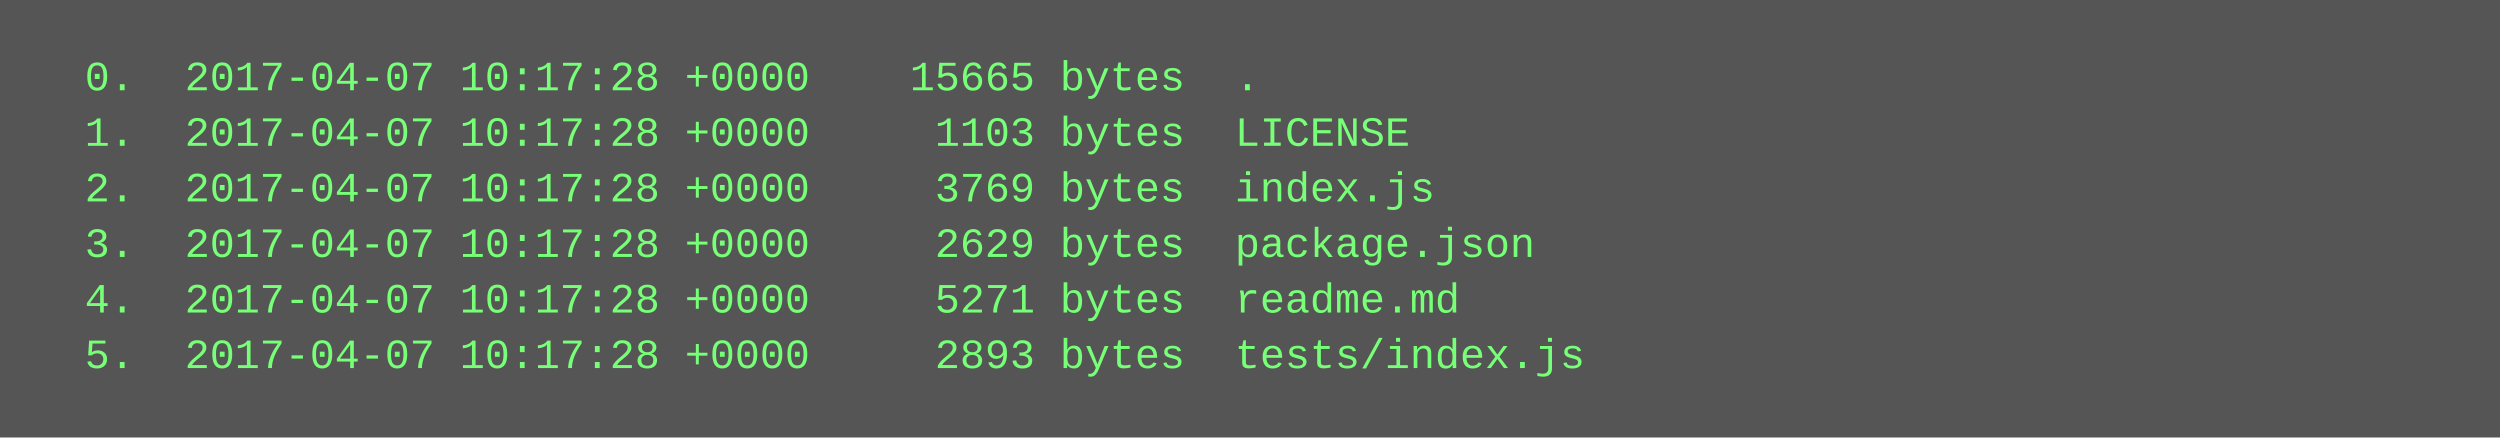
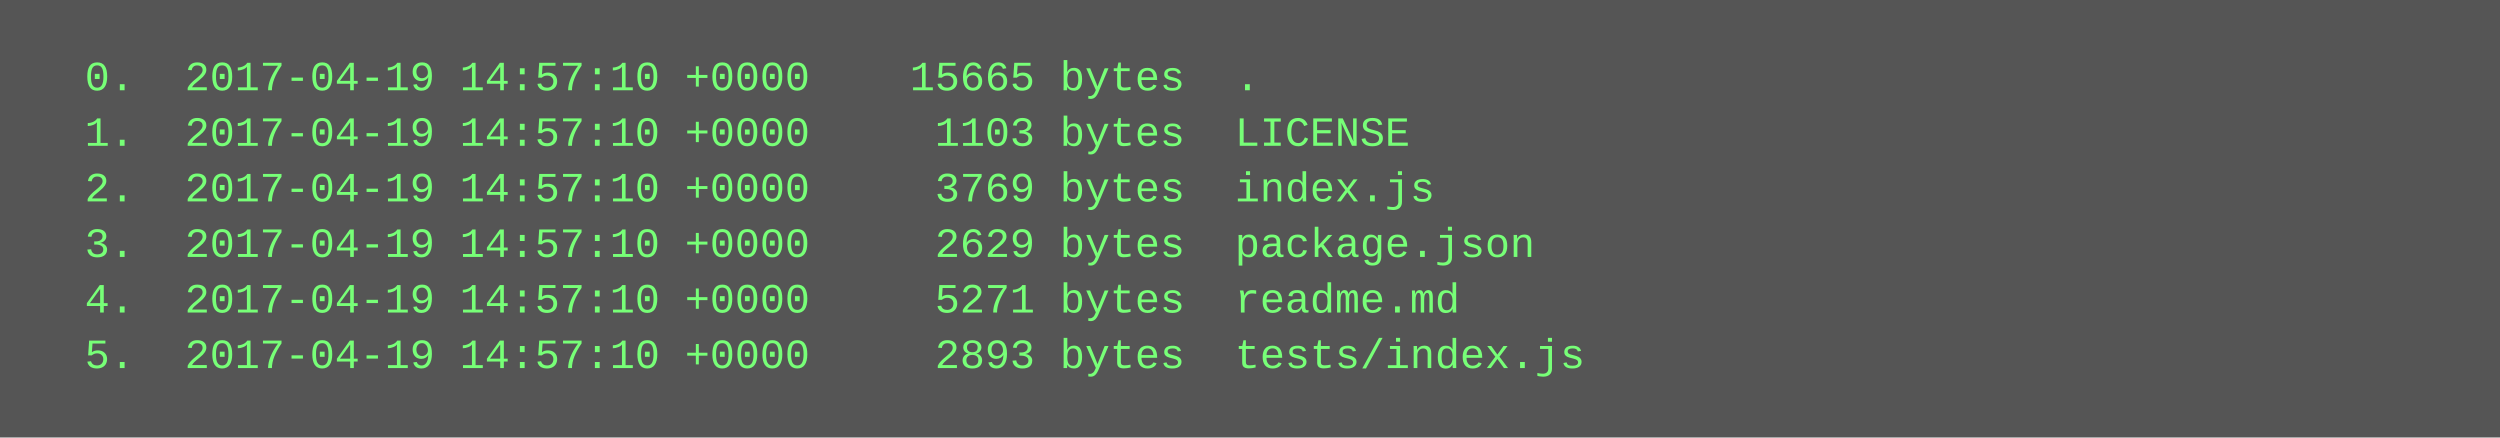
<svg xmlns="http://www.w3.org/2000/svg" height="126" width="720">
  <rect height="126" fill="#555" width="720" />
  <text fill="#7f7" font-family="Courier New" font-size="12" xml:space="preserve">
-     <tspan x="10" y="26">  0.  2017-04-07 10:17:28 +0000    15665 bytes  .</tspan>
-     <tspan x="10" y="42">  1.  2017-04-07 10:17:28 +0000     1103 bytes  LICENSE</tspan>
-     <tspan x="10" y="58">  2.  2017-04-07 10:17:28 +0000     3769 bytes  index.js</tspan>
-     <tspan x="10" y="74">  3.  2017-04-07 10:17:28 +0000     2629 bytes  package.json</tspan>
-     <tspan x="10" y="90">  4.  2017-04-07 10:17:28 +0000     5271 bytes  readme.md</tspan>
-     <tspan x="10" y="106">  5.  2017-04-07 10:17:28 +0000     2893 bytes  tests/index.js</tspan>
+     <tspan x="10" y="26">  0.  2017-04-19 14:57:10 +0000    15665 bytes  .</tspan>
+     <tspan x="10" y="42">  1.  2017-04-19 14:57:10 +0000     1103 bytes  LICENSE</tspan>
+     <tspan x="10" y="58">  2.  2017-04-19 14:57:10 +0000     3769 bytes  index.js</tspan>
+     <tspan x="10" y="74">  3.  2017-04-19 14:57:10 +0000     2629 bytes  package.json</tspan>
+     <tspan x="10" y="90">  4.  2017-04-19 14:57:10 +0000     5271 bytes  readme.md</tspan>
+     <tspan x="10" y="106">  5.  2017-04-19 14:57:10 +0000     2893 bytes  tests/index.js</tspan>
  </text>
</svg>
